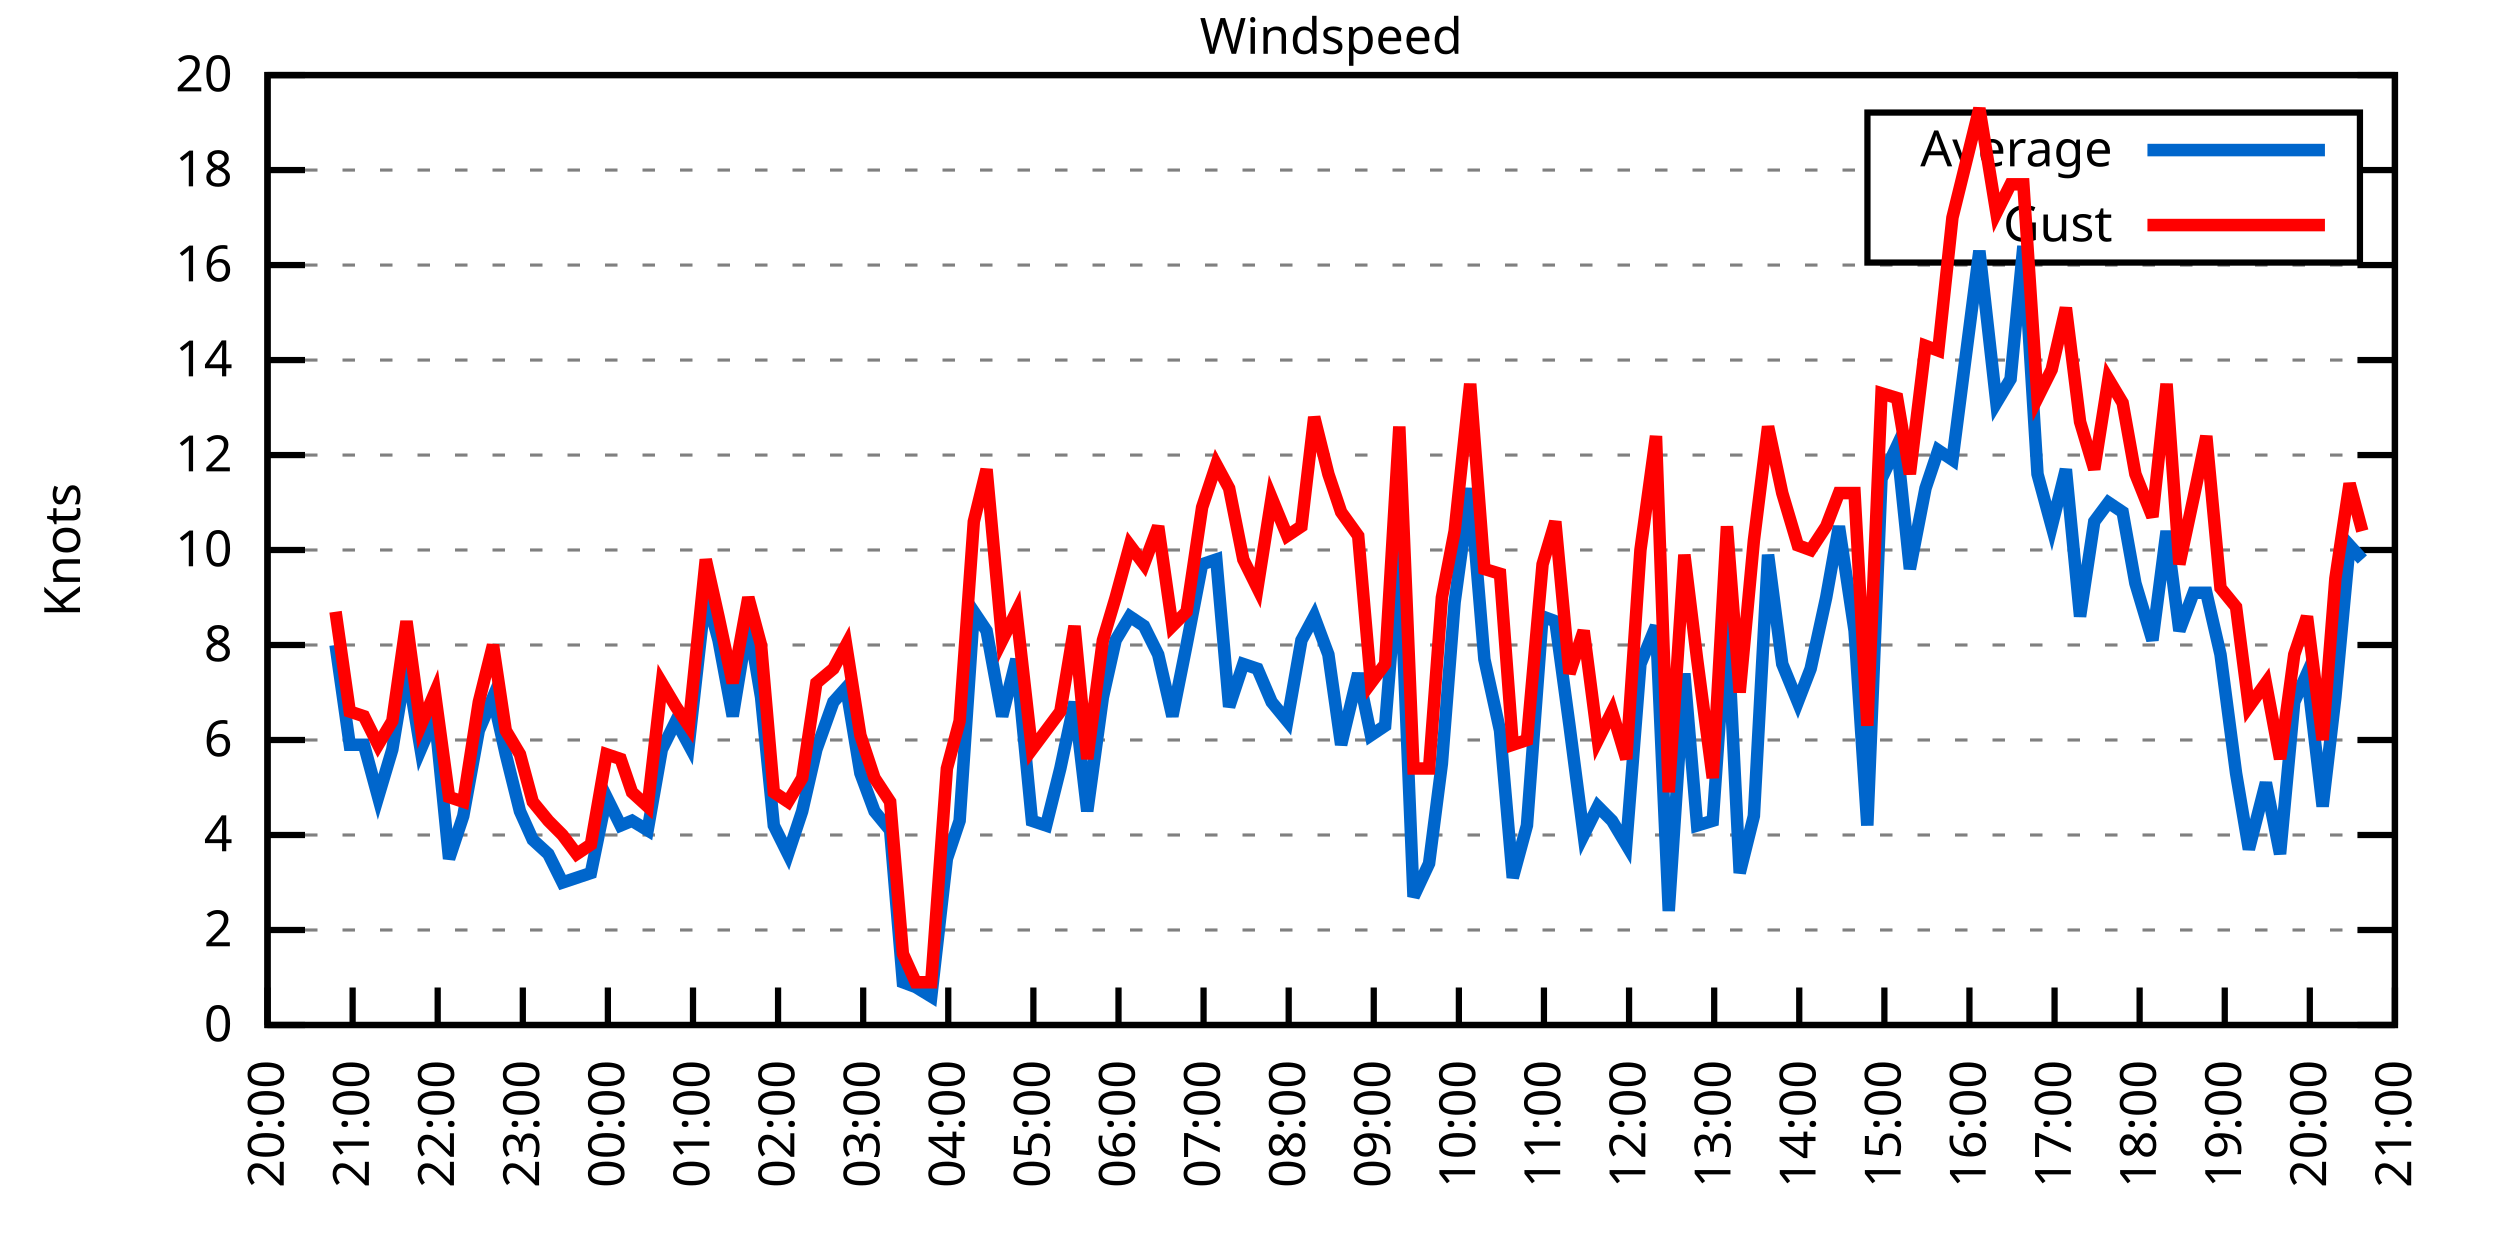
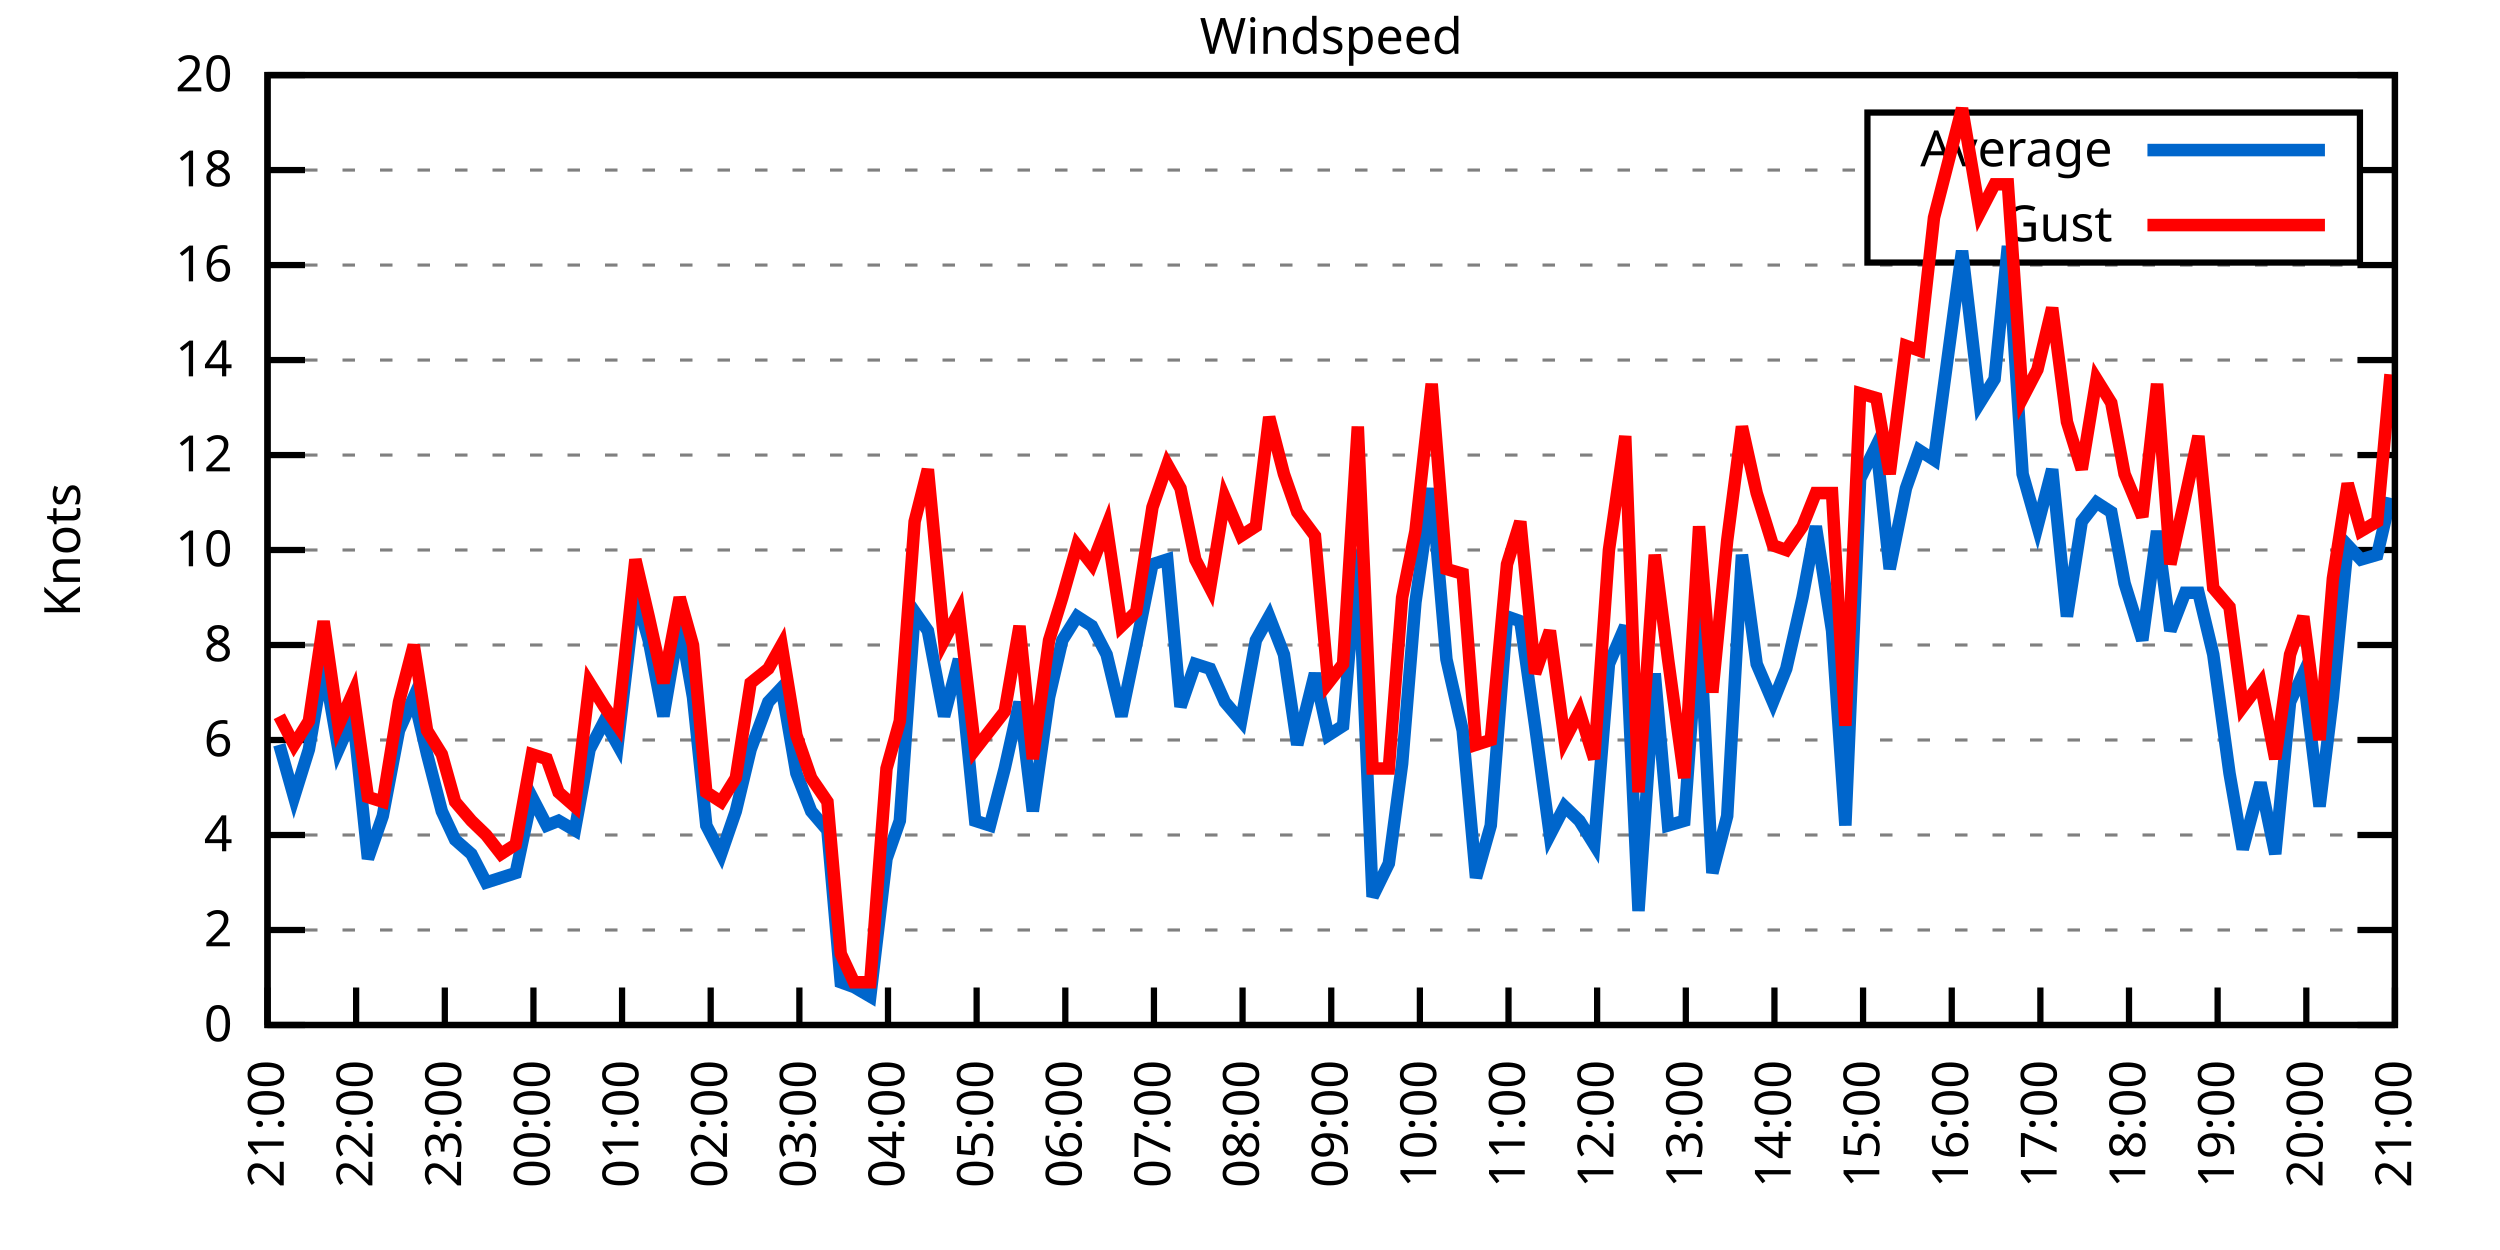
<svg xmlns="http://www.w3.org/2000/svg" xmlns:xlink="http://www.w3.org/1999/xlink" width="400" height="200" viewBox="0 0 400 200">
  <g id="gnuplot_canvas">
    <rect x="0" y="0" width="400" height="200" fill="none" />
    <defs>
      <circle id="gpDot" r="0.5" stroke-width="0.5" stroke="currentColor" />
      <path id="gpPt0" stroke-width="0.333" stroke="currentColor" d="M-1,0 h2 M0,-1 v2" />
      <path id="gpPt1" stroke-width="0.333" stroke="currentColor" d="M-1,-1 L1,1 M1,-1 L-1,1" />
      <path id="gpPt2" stroke-width="0.333" stroke="currentColor" d="M-1,0 L1,0 M0,-1 L0,1 M-1,-1 L1,1 M-1,1 L1,-1" />
      <rect id="gpPt3" stroke-width="0.333" stroke="currentColor" x="-1" y="-1" width="2" height="2" />
      <rect id="gpPt4" stroke-width="0.333" stroke="currentColor" fill="currentColor" x="-1" y="-1" width="2" height="2" />
      <circle id="gpPt5" stroke-width="0.333" stroke="currentColor" cx="0" cy="0" r="1" />
      <use xlink:href="#gpPt5" id="gpPt6" fill="currentColor" stroke="none" />
      <path id="gpPt7" stroke-width="0.333" stroke="currentColor" d="M0,-1.33 L-1.33,0.67 L1.33,0.67 z" />
      <use xlink:href="#gpPt7" id="gpPt8" fill="currentColor" stroke="none" />
      <use xlink:href="#gpPt7" id="gpPt9" stroke="currentColor" transform="rotate(180)" />
      <use xlink:href="#gpPt9" id="gpPt10" fill="currentColor" stroke="none" />
      <use xlink:href="#gpPt3" id="gpPt11" stroke="currentColor" transform="rotate(45)" />
      <use xlink:href="#gpPt11" id="gpPt12" fill="currentColor" stroke="none" />
      <path id="gpPt13" stroke-width="0.333" stroke="currentColor" d="M0,1.330 L1.265,0.411 L0.782,-1.067 L-0.782,-1.076 L-1.265,0.411 z" />
      <use xlink:href="#gpPt13" id="gpPt14" fill="currentColor" stroke="none" />
      <filter id="textbox" filterUnits="objectBoundingBox" x="0" y="0" height="1" width="1">
        <feFlood flood-color="white" flood-opacity="1" result="bgnd" />
        <feComposite in="SourceGraphic" in2="bgnd" operator="atop" />
      </filter>
      <filter id="greybox" filterUnits="objectBoundingBox" x="0" y="0" height="1" width="1">
        <feFlood flood-color="lightgrey" flood-opacity="1" result="grey" />
        <feComposite in="SourceGraphic" in2="grey" operator="atop" />
      </filter>
    </defs>
    <g fill="none" color="white" stroke="currentColor" stroke-width="1.00" stroke-linecap="butt" stroke-linejoin="miter">
</g>
    <g fill="none" color="black" stroke="currentColor" stroke-width="1.00" stroke-linecap="butt" stroke-linejoin="miter">
      <g stroke="none" shape-rendering="crispEdges">
        <polygon fill="rgb(255, 255, 255)" points="42.80,164.00 383.18,164.00 383.18,12.02 42.80,12.02 " />
      </g>
    </g>
    <g fill="none" color="black" stroke="currentColor" stroke-width="1.00" stroke-linecap="butt" stroke-linejoin="miter">
</g>
    <g fill="none" color="black" stroke="black" stroke-width="0.50" stroke-linecap="butt" stroke-linejoin="miter">
</g>
    <g fill="none" color="gray" stroke="currentColor" stroke-width="0.50" stroke-linecap="butt" stroke-linejoin="miter">
      <path stroke="gray" stroke-dasharray="2,4" class="gridline" d="M42.80,164.00 L383.19,164.00  " />
    </g>
    <g fill="none" color="gray" stroke="gray" stroke-width="1.00" stroke-linecap="butt" stroke-linejoin="miter">
</g>
    <g fill="none" color="black" stroke="currentColor" stroke-width="1.00" stroke-linecap="butt" stroke-linejoin="miter">
      <path stroke="black" d="M42.80,164.00 L48.80,164.00 M383.19,164.00 L377.19,164.00  " />
      <g transform="translate(37.20,166.60)" stroke="none" fill="black" font-family="Sans" font-size="8.00" text-anchor="end">
        <text>
          <tspan font-family="Sans"> 0</tspan>
        </text>
      </g>
    </g>
    <g fill="none" color="black" stroke="currentColor" stroke-width="1.00" stroke-linecap="butt" stroke-linejoin="miter">
</g>
    <g fill="none" color="black" stroke="black" stroke-width="0.50" stroke-linecap="butt" stroke-linejoin="miter">
</g>
    <g fill="none" color="gray" stroke="currentColor" stroke-width="0.50" stroke-linecap="butt" stroke-linejoin="miter">
      <path stroke="gray" stroke-dasharray="2,4" class="gridline" d="M42.80,148.80 L383.19,148.80  " />
    </g>
    <g fill="none" color="gray" stroke="gray" stroke-width="1.00" stroke-linecap="butt" stroke-linejoin="miter">
</g>
    <g fill="none" color="black" stroke="currentColor" stroke-width="1.00" stroke-linecap="butt" stroke-linejoin="miter">
      <path stroke="black" d="M42.80,148.80 L48.80,148.80 M383.19,148.80 L377.19,148.80  " />
      <g transform="translate(37.20,151.40)" stroke="none" fill="black" font-family="Sans" font-size="8.00" text-anchor="end">
        <text>
          <tspan font-family="Sans"> 2</tspan>
        </text>
      </g>
    </g>
    <g fill="none" color="black" stroke="currentColor" stroke-width="1.00" stroke-linecap="butt" stroke-linejoin="miter">
</g>
    <g fill="none" color="black" stroke="black" stroke-width="0.50" stroke-linecap="butt" stroke-linejoin="miter">
</g>
    <g fill="none" color="gray" stroke="currentColor" stroke-width="0.50" stroke-linecap="butt" stroke-linejoin="miter">
      <path stroke="gray" stroke-dasharray="2,4" class="gridline" d="M42.80,133.60 L383.19,133.60  " />
    </g>
    <g fill="none" color="gray" stroke="gray" stroke-width="1.00" stroke-linecap="butt" stroke-linejoin="miter">
</g>
    <g fill="none" color="black" stroke="currentColor" stroke-width="1.00" stroke-linecap="butt" stroke-linejoin="miter">
      <path stroke="black" d="M42.80,133.60 L48.80,133.60 M383.19,133.60 L377.19,133.60  " />
      <g transform="translate(37.20,136.20)" stroke="none" fill="black" font-family="Sans" font-size="8.00" text-anchor="end">
        <text>
          <tspan font-family="Sans"> 4</tspan>
        </text>
      </g>
    </g>
    <g fill="none" color="black" stroke="currentColor" stroke-width="1.00" stroke-linecap="butt" stroke-linejoin="miter">
</g>
    <g fill="none" color="black" stroke="black" stroke-width="0.50" stroke-linecap="butt" stroke-linejoin="miter">
</g>
    <g fill="none" color="gray" stroke="currentColor" stroke-width="0.50" stroke-linecap="butt" stroke-linejoin="miter">
      <path stroke="gray" stroke-dasharray="2,4" class="gridline" d="M42.80,118.40 L383.19,118.40  " />
    </g>
    <g fill="none" color="gray" stroke="gray" stroke-width="1.00" stroke-linecap="butt" stroke-linejoin="miter">
</g>
    <g fill="none" color="black" stroke="currentColor" stroke-width="1.00" stroke-linecap="butt" stroke-linejoin="miter">
      <path stroke="black" d="M42.80,118.40 L48.80,118.40 M383.19,118.40 L377.19,118.40  " />
      <g transform="translate(37.20,121.00)" stroke="none" fill="black" font-family="Sans" font-size="8.00" text-anchor="end">
        <text>
          <tspan font-family="Sans"> 6</tspan>
        </text>
      </g>
    </g>
    <g fill="none" color="black" stroke="currentColor" stroke-width="1.00" stroke-linecap="butt" stroke-linejoin="miter">
</g>
    <g fill="none" color="black" stroke="black" stroke-width="0.50" stroke-linecap="butt" stroke-linejoin="miter">
</g>
    <g fill="none" color="gray" stroke="currentColor" stroke-width="0.50" stroke-linecap="butt" stroke-linejoin="miter">
      <path stroke="gray" stroke-dasharray="2,4" class="gridline" d="M42.80,103.20 L383.19,103.20  " />
    </g>
    <g fill="none" color="gray" stroke="gray" stroke-width="1.00" stroke-linecap="butt" stroke-linejoin="miter">
</g>
    <g fill="none" color="black" stroke="currentColor" stroke-width="1.00" stroke-linecap="butt" stroke-linejoin="miter">
      <path stroke="black" d="M42.80,103.20 L48.80,103.20 M383.19,103.20 L377.19,103.20  " />
      <g transform="translate(37.20,105.80)" stroke="none" fill="black" font-family="Sans" font-size="8.00" text-anchor="end">
        <text>
          <tspan font-family="Sans"> 8</tspan>
        </text>
      </g>
    </g>
    <g fill="none" color="black" stroke="currentColor" stroke-width="1.00" stroke-linecap="butt" stroke-linejoin="miter">
</g>
    <g fill="none" color="black" stroke="black" stroke-width="0.50" stroke-linecap="butt" stroke-linejoin="miter">
</g>
    <g fill="none" color="gray" stroke="currentColor" stroke-width="0.50" stroke-linecap="butt" stroke-linejoin="miter">
      <path stroke="gray" stroke-dasharray="2,4" class="gridline" d="M42.80,88.00 L383.19,88.00  " />
    </g>
    <g fill="none" color="gray" stroke="gray" stroke-width="1.00" stroke-linecap="butt" stroke-linejoin="miter">
</g>
    <g fill="none" color="black" stroke="currentColor" stroke-width="1.00" stroke-linecap="butt" stroke-linejoin="miter">
      <path stroke="black" d="M42.80,88.00 L48.80,88.00 M383.19,88.00 L377.19,88.00  " />
      <g transform="translate(37.20,90.60)" stroke="none" fill="black" font-family="Sans" font-size="8.00" text-anchor="end">
        <text>
          <tspan font-family="Sans"> 10</tspan>
        </text>
      </g>
    </g>
    <g fill="none" color="black" stroke="currentColor" stroke-width="1.00" stroke-linecap="butt" stroke-linejoin="miter">
</g>
    <g fill="none" color="black" stroke="black" stroke-width="0.50" stroke-linecap="butt" stroke-linejoin="miter">
</g>
    <g fill="none" color="gray" stroke="currentColor" stroke-width="0.50" stroke-linecap="butt" stroke-linejoin="miter">
      <path stroke="gray" stroke-dasharray="2,4" class="gridline" d="M42.80,72.81 L383.19,72.81  " />
    </g>
    <g fill="none" color="gray" stroke="gray" stroke-width="1.00" stroke-linecap="butt" stroke-linejoin="miter">
</g>
    <g fill="none" color="black" stroke="currentColor" stroke-width="1.00" stroke-linecap="butt" stroke-linejoin="miter">
      <path stroke="black" d="M42.80,72.81 L48.80,72.81 M383.19,72.81 L377.19,72.81  " />
      <g transform="translate(37.20,75.41)" stroke="none" fill="black" font-family="Sans" font-size="8.00" text-anchor="end">
        <text>
          <tspan font-family="Sans"> 12</tspan>
        </text>
      </g>
    </g>
    <g fill="none" color="black" stroke="currentColor" stroke-width="1.00" stroke-linecap="butt" stroke-linejoin="miter">
</g>
    <g fill="none" color="black" stroke="black" stroke-width="0.50" stroke-linecap="butt" stroke-linejoin="miter">
</g>
    <g fill="none" color="gray" stroke="currentColor" stroke-width="0.50" stroke-linecap="butt" stroke-linejoin="miter">
      <path stroke="gray" stroke-dasharray="2,4" class="gridline" d="M42.80,57.61 L383.19,57.61  " />
    </g>
    <g fill="none" color="gray" stroke="gray" stroke-width="1.00" stroke-linecap="butt" stroke-linejoin="miter">
</g>
    <g fill="none" color="black" stroke="currentColor" stroke-width="1.00" stroke-linecap="butt" stroke-linejoin="miter">
      <path stroke="black" d="M42.80,57.61 L48.80,57.61 M383.19,57.61 L377.19,57.61  " />
      <g transform="translate(37.20,60.21)" stroke="none" fill="black" font-family="Sans" font-size="8.00" text-anchor="end">
        <text>
          <tspan font-family="Sans"> 14</tspan>
        </text>
      </g>
    </g>
    <g fill="none" color="black" stroke="currentColor" stroke-width="1.00" stroke-linecap="butt" stroke-linejoin="miter">
</g>
    <g fill="none" color="black" stroke="black" stroke-width="0.50" stroke-linecap="butt" stroke-linejoin="miter">
</g>
    <g fill="none" color="gray" stroke="currentColor" stroke-width="0.50" stroke-linecap="butt" stroke-linejoin="miter">
      <path stroke="gray" stroke-dasharray="2,4" class="gridline" d="M42.80,42.41 L383.19,42.41  " />
    </g>
    <g fill="none" color="gray" stroke="gray" stroke-width="1.00" stroke-linecap="butt" stroke-linejoin="miter">
</g>
    <g fill="none" color="black" stroke="currentColor" stroke-width="1.00" stroke-linecap="butt" stroke-linejoin="miter">
      <path stroke="black" d="M42.80,42.41 L48.80,42.41 M383.19,42.41 L377.19,42.41  " />
      <g transform="translate(37.20,45.01)" stroke="none" fill="black" font-family="Sans" font-size="8.00" text-anchor="end">
        <text>
          <tspan font-family="Sans"> 16</tspan>
        </text>
      </g>
    </g>
    <g fill="none" color="black" stroke="currentColor" stroke-width="1.00" stroke-linecap="butt" stroke-linejoin="miter">
</g>
    <g fill="none" color="black" stroke="black" stroke-width="0.50" stroke-linecap="butt" stroke-linejoin="miter">
</g>
    <g fill="none" color="gray" stroke="currentColor" stroke-width="0.50" stroke-linecap="butt" stroke-linejoin="miter">
      <path stroke="gray" stroke-dasharray="2,4" class="gridline" d="M42.80,27.21 L298.79,27.21 M377.59,27.21 L383.19,27.21  " />
    </g>
    <g fill="none" color="gray" stroke="gray" stroke-width="1.00" stroke-linecap="butt" stroke-linejoin="miter">
</g>
    <g fill="none" color="black" stroke="currentColor" stroke-width="1.00" stroke-linecap="butt" stroke-linejoin="miter">
      <path stroke="black" d="M42.80,27.21 L48.80,27.21 M383.19,27.21 L377.19,27.21  " />
      <g transform="translate(37.20,29.81)" stroke="none" fill="black" font-family="Sans" font-size="8.00" text-anchor="end">
        <text>
          <tspan font-family="Sans"> 18</tspan>
        </text>
      </g>
    </g>
    <g fill="none" color="black" stroke="currentColor" stroke-width="1.00" stroke-linecap="butt" stroke-linejoin="miter">
</g>
    <g fill="none" color="black" stroke="black" stroke-width="0.50" stroke-linecap="butt" stroke-linejoin="miter">
</g>
    <g fill="none" color="gray" stroke="currentColor" stroke-width="0.50" stroke-linecap="butt" stroke-linejoin="miter">
      <path stroke="gray" stroke-dasharray="2,4" class="gridline" d="M42.80,12.01 L383.19,12.01  " />
    </g>
    <g fill="none" color="gray" stroke="gray" stroke-width="1.00" stroke-linecap="butt" stroke-linejoin="miter">
</g>
    <g fill="none" color="black" stroke="currentColor" stroke-width="1.00" stroke-linecap="butt" stroke-linejoin="miter">
      <path stroke="black" d="M42.80,12.01 L48.80,12.01 M383.19,12.01 L377.19,12.01  " />
      <g transform="translate(37.20,14.61)" stroke="none" fill="black" font-family="Sans" font-size="8.00" text-anchor="end">
        <text>
          <tspan font-family="Sans"> 20</tspan>
        </text>
      </g>
    </g>
    <g fill="none" color="black" stroke="currentColor" stroke-width="1.00" stroke-linecap="butt" stroke-linejoin="miter">
      <path stroke="black" d="M42.80,164.00 L42.80,158.00  " />
      <g transform="translate(45.40,169.60) rotate(270.00)" stroke="none" fill="black" font-family="Sans" font-size="8.00" text-anchor="end">
        <text>
-           <tspan font-family="Sans">20:00</tspan>
-         </text>
-       </g>
-     </g>
-     <g fill="none" color="black" stroke="currentColor" stroke-width="1.00" stroke-linecap="butt" stroke-linejoin="miter">
-       <path stroke="black" d="M56.42,164.00 L56.42,158.00  " />
-       <g transform="translate(59.02,169.60) rotate(270.00)" stroke="none" fill="black" font-family="Sans" font-size="8.00" text-anchor="end">
-         <text>
          <tspan font-family="Sans">21:00</tspan>
        </text>
      </g>
    </g>
    <g fill="none" color="black" stroke="currentColor" stroke-width="1.00" stroke-linecap="butt" stroke-linejoin="miter">
-       <path stroke="black" d="M70.03,164.00 L70.03,158.00  " />
-       <g transform="translate(72.63,169.60) rotate(270.00)" stroke="none" fill="black" font-family="Sans" font-size="8.00" text-anchor="end">
+       <path stroke="black" d="M56.98,164.00 L56.98,158.00  " />
+       <g transform="translate(59.58,169.60) rotate(270.00)" stroke="none" fill="black" font-family="Sans" font-size="8.00" text-anchor="end">
        <text>
          <tspan font-family="Sans">22:00</tspan>
        </text>
      </g>
    </g>
    <g fill="none" color="black" stroke="currentColor" stroke-width="1.00" stroke-linecap="butt" stroke-linejoin="miter">
-       <path stroke="black" d="M83.65,164.00 L83.65,158.00  " />
-       <g transform="translate(86.25,169.60) rotate(270.00)" stroke="none" fill="black" font-family="Sans" font-size="8.00" text-anchor="end">
+       <path stroke="black" d="M71.17,164.00 L71.17,158.00  " />
+       <g transform="translate(73.77,169.60) rotate(270.00)" stroke="none" fill="black" font-family="Sans" font-size="8.00" text-anchor="end">
        <text>
          <tspan font-family="Sans">23:00</tspan>
        </text>
      </g>
    </g>
    <g fill="none" color="black" stroke="currentColor" stroke-width="1.00" stroke-linecap="butt" stroke-linejoin="miter">
-       <path stroke="black" d="M97.26,164.00 L97.26,158.00  " />
-       <g transform="translate(99.86,169.60) rotate(270.00)" stroke="none" fill="black" font-family="Sans" font-size="8.00" text-anchor="end">
+       <path stroke="black" d="M85.35,164.00 L85.35,158.00  " />
+       <g transform="translate(87.95,169.60) rotate(270.00)" stroke="none" fill="black" font-family="Sans" font-size="8.00" text-anchor="end">
        <text>
          <tspan font-family="Sans">00:00</tspan>
        </text>
      </g>
    </g>
    <g fill="none" color="black" stroke="currentColor" stroke-width="1.00" stroke-linecap="butt" stroke-linejoin="miter">
-       <path stroke="black" d="M110.88,164.00 L110.88,158.00  " />
-       <g transform="translate(113.48,169.60) rotate(270.00)" stroke="none" fill="black" font-family="Sans" font-size="8.00" text-anchor="end">
+       <path stroke="black" d="M99.53,164.00 L99.53,158.00  " />
+       <g transform="translate(102.13,169.60) rotate(270.00)" stroke="none" fill="black" font-family="Sans" font-size="8.00" text-anchor="end">
        <text>
          <tspan font-family="Sans">01:00</tspan>
        </text>
      </g>
    </g>
    <g fill="none" color="black" stroke="currentColor" stroke-width="1.00" stroke-linecap="butt" stroke-linejoin="miter">
-       <path stroke="black" d="M124.49,164.00 L124.49,158.00  " />
-       <g transform="translate(127.09,169.60) rotate(270.00)" stroke="none" fill="black" font-family="Sans" font-size="8.00" text-anchor="end">
+       <path stroke="black" d="M113.71,164.00 L113.71,158.00  " />
+       <g transform="translate(116.31,169.60) rotate(270.00)" stroke="none" fill="black" font-family="Sans" font-size="8.00" text-anchor="end">
        <text>
          <tspan font-family="Sans">02:00</tspan>
        </text>
      </g>
    </g>
    <g fill="none" color="black" stroke="currentColor" stroke-width="1.00" stroke-linecap="butt" stroke-linejoin="miter">
-       <path stroke="black" d="M138.11,164.00 L138.11,158.00  " />
-       <g transform="translate(140.71,169.60) rotate(270.00)" stroke="none" fill="black" font-family="Sans" font-size="8.00" text-anchor="end">
+       <path stroke="black" d="M127.90,164.00 L127.90,158.00  " />
+       <g transform="translate(130.50,169.60) rotate(270.00)" stroke="none" fill="black" font-family="Sans" font-size="8.00" text-anchor="end">
        <text>
          <tspan font-family="Sans">03:00</tspan>
        </text>
      </g>
    </g>
    <g fill="none" color="black" stroke="currentColor" stroke-width="1.00" stroke-linecap="butt" stroke-linejoin="miter">
-       <path stroke="black" d="M151.72,164.00 L151.72,158.00  " />
-       <g transform="translate(154.32,169.60) rotate(270.00)" stroke="none" fill="black" font-family="Sans" font-size="8.00" text-anchor="end">
+       <path stroke="black" d="M142.08,164.00 L142.08,158.00  " />
+       <g transform="translate(144.68,169.60) rotate(270.00)" stroke="none" fill="black" font-family="Sans" font-size="8.00" text-anchor="end">
        <text>
          <tspan font-family="Sans">04:00</tspan>
        </text>
      </g>
    </g>
    <g fill="none" color="black" stroke="currentColor" stroke-width="1.00" stroke-linecap="butt" stroke-linejoin="miter">
-       <path stroke="black" d="M165.34,164.00 L165.34,158.00  " />
-       <g transform="translate(167.94,169.60) rotate(270.00)" stroke="none" fill="black" font-family="Sans" font-size="8.00" text-anchor="end">
+       <path stroke="black" d="M156.26,164.00 L156.26,158.00  " />
+       <g transform="translate(158.86,169.60) rotate(270.00)" stroke="none" fill="black" font-family="Sans" font-size="8.00" text-anchor="end">
        <text>
          <tspan font-family="Sans">05:00</tspan>
        </text>
      </g>
    </g>
    <g fill="none" color="black" stroke="currentColor" stroke-width="1.00" stroke-linecap="butt" stroke-linejoin="miter">
-       <path stroke="black" d="M178.96,164.00 L178.96,158.00  " />
-       <g transform="translate(181.56,169.60) rotate(270.00)" stroke="none" fill="black" font-family="Sans" font-size="8.00" text-anchor="end">
+       <path stroke="black" d="M170.45,164.00 L170.45,158.00  " />
+       <g transform="translate(173.05,169.60) rotate(270.00)" stroke="none" fill="black" font-family="Sans" font-size="8.00" text-anchor="end">
        <text>
          <tspan font-family="Sans">06:00</tspan>
        </text>
      </g>
    </g>
    <g fill="none" color="black" stroke="currentColor" stroke-width="1.00" stroke-linecap="butt" stroke-linejoin="miter">
-       <path stroke="black" d="M192.57,164.00 L192.57,158.00  " />
-       <g transform="translate(195.17,169.60) rotate(270.00)" stroke="none" fill="black" font-family="Sans" font-size="8.00" text-anchor="end">
+       <path stroke="black" d="M184.63,164.00 L184.63,158.00  " />
+       <g transform="translate(187.23,169.60) rotate(270.00)" stroke="none" fill="black" font-family="Sans" font-size="8.00" text-anchor="end">
        <text>
          <tspan font-family="Sans">07:00</tspan>
        </text>
      </g>
    </g>
    <g fill="none" color="black" stroke="currentColor" stroke-width="1.00" stroke-linecap="butt" stroke-linejoin="miter">
-       <path stroke="black" d="M206.19,164.00 L206.19,158.00  " />
-       <g transform="translate(208.79,169.60) rotate(270.00)" stroke="none" fill="black" font-family="Sans" font-size="8.00" text-anchor="end">
+       <path stroke="black" d="M198.81,164.00 L198.81,158.00  " />
+       <g transform="translate(201.41,169.60) rotate(270.00)" stroke="none" fill="black" font-family="Sans" font-size="8.00" text-anchor="end">
        <text>
          <tspan font-family="Sans">08:00</tspan>
        </text>
      </g>
    </g>
    <g fill="none" color="black" stroke="currentColor" stroke-width="1.00" stroke-linecap="butt" stroke-linejoin="miter">
-       <path stroke="black" d="M219.80,164.00 L219.80,158.00  " />
-       <g transform="translate(222.40,169.60) rotate(270.00)" stroke="none" fill="black" font-family="Sans" font-size="8.00" text-anchor="end">
+       <path stroke="black" d="M213.00,164.00 L213.00,158.00  " />
+       <g transform="translate(215.60,169.60) rotate(270.00)" stroke="none" fill="black" font-family="Sans" font-size="8.00" text-anchor="end">
        <text>
          <tspan font-family="Sans">09:00</tspan>
        </text>
      </g>
    </g>
    <g fill="none" color="black" stroke="currentColor" stroke-width="1.00" stroke-linecap="butt" stroke-linejoin="miter">
-       <path stroke="black" d="M233.42,164.00 L233.42,158.00  " />
-       <g transform="translate(236.02,169.60) rotate(270.00)" stroke="none" fill="black" font-family="Sans" font-size="8.00" text-anchor="end">
+       <path stroke="black" d="M227.18,164.00 L227.18,158.00  " />
+       <g transform="translate(229.78,169.60) rotate(270.00)" stroke="none" fill="black" font-family="Sans" font-size="8.00" text-anchor="end">
        <text>
          <tspan font-family="Sans">10:00</tspan>
        </text>
      </g>
    </g>
    <g fill="none" color="black" stroke="currentColor" stroke-width="1.00" stroke-linecap="butt" stroke-linejoin="miter">
-       <path stroke="black" d="M247.03,164.00 L247.03,158.00  " />
-       <g transform="translate(249.63,169.60) rotate(270.00)" stroke="none" fill="black" font-family="Sans" font-size="8.00" text-anchor="end">
+       <path stroke="black" d="M241.36,164.00 L241.36,158.00  " />
+       <g transform="translate(243.96,169.60) rotate(270.00)" stroke="none" fill="black" font-family="Sans" font-size="8.00" text-anchor="end">
        <text>
          <tspan font-family="Sans">11:00</tspan>
        </text>
      </g>
    </g>
    <g fill="none" color="black" stroke="currentColor" stroke-width="1.00" stroke-linecap="butt" stroke-linejoin="miter">
-       <path stroke="black" d="M260.65,164.00 L260.65,158.00  " />
-       <g transform="translate(263.25,169.60) rotate(270.00)" stroke="none" fill="black" font-family="Sans" font-size="8.00" text-anchor="end">
+       <path stroke="black" d="M255.54,164.00 L255.54,158.00  " />
+       <g transform="translate(258.14,169.60) rotate(270.00)" stroke="none" fill="black" font-family="Sans" font-size="8.00" text-anchor="end">
        <text>
          <tspan font-family="Sans">12:00</tspan>
        </text>
      </g>
    </g>
    <g fill="none" color="black" stroke="currentColor" stroke-width="1.00" stroke-linecap="butt" stroke-linejoin="miter">
-       <path stroke="black" d="M274.27,164.00 L274.27,158.00  " />
-       <g transform="translate(276.87,169.60) rotate(270.00)" stroke="none" fill="black" font-family="Sans" font-size="8.00" text-anchor="end">
+       <path stroke="black" d="M269.73,164.00 L269.73,158.00  " />
+       <g transform="translate(272.33,169.60) rotate(270.00)" stroke="none" fill="black" font-family="Sans" font-size="8.00" text-anchor="end">
        <text>
          <tspan font-family="Sans">13:00</tspan>
        </text>
      </g>
    </g>
    <g fill="none" color="black" stroke="currentColor" stroke-width="1.00" stroke-linecap="butt" stroke-linejoin="miter">
-       <path stroke="black" d="M287.88,164.00 L287.88,158.00  " />
-       <g transform="translate(290.48,169.60) rotate(270.00)" stroke="none" fill="black" font-family="Sans" font-size="8.00" text-anchor="end">
+       <path stroke="black" d="M283.91,164.00 L283.91,158.00  " />
+       <g transform="translate(286.51,169.60) rotate(270.00)" stroke="none" fill="black" font-family="Sans" font-size="8.00" text-anchor="end">
        <text>
          <tspan font-family="Sans">14:00</tspan>
        </text>
      </g>
    </g>
    <g fill="none" color="black" stroke="currentColor" stroke-width="1.00" stroke-linecap="butt" stroke-linejoin="miter">
-       <path stroke="black" d="M301.50,164.00 L301.50,158.00  " />
-       <g transform="translate(304.10,169.60) rotate(270.00)" stroke="none" fill="black" font-family="Sans" font-size="8.00" text-anchor="end">
+       <path stroke="black" d="M298.09,164.00 L298.09,158.00  " />
+       <g transform="translate(300.69,169.60) rotate(270.00)" stroke="none" fill="black" font-family="Sans" font-size="8.00" text-anchor="end">
        <text>
          <tspan font-family="Sans">15:00</tspan>
        </text>
      </g>
    </g>
    <g fill="none" color="black" stroke="currentColor" stroke-width="1.00" stroke-linecap="butt" stroke-linejoin="miter">
-       <path stroke="black" d="M315.11,164.00 L315.11,158.00  " />
-       <g transform="translate(317.71,169.60) rotate(270.00)" stroke="none" fill="black" font-family="Sans" font-size="8.00" text-anchor="end">
+       <path stroke="black" d="M312.28,164.00 L312.28,158.00  " />
+       <g transform="translate(314.88,169.60) rotate(270.00)" stroke="none" fill="black" font-family="Sans" font-size="8.00" text-anchor="end">
        <text>
          <tspan font-family="Sans">16:00</tspan>
        </text>
      </g>
    </g>
    <g fill="none" color="black" stroke="currentColor" stroke-width="1.00" stroke-linecap="butt" stroke-linejoin="miter">
-       <path stroke="black" d="M328.73,164.00 L328.73,158.00  " />
-       <g transform="translate(331.33,169.60) rotate(270.00)" stroke="none" fill="black" font-family="Sans" font-size="8.00" text-anchor="end">
+       <path stroke="black" d="M326.46,164.00 L326.46,158.00  " />
+       <g transform="translate(329.06,169.60) rotate(270.00)" stroke="none" fill="black" font-family="Sans" font-size="8.00" text-anchor="end">
        <text>
          <tspan font-family="Sans">17:00</tspan>
        </text>
      </g>
    </g>
    <g fill="none" color="black" stroke="currentColor" stroke-width="1.00" stroke-linecap="butt" stroke-linejoin="miter">
-       <path stroke="black" d="M342.34,164.00 L342.34,158.00  " />
-       <g transform="translate(344.94,169.60) rotate(270.00)" stroke="none" fill="black" font-family="Sans" font-size="8.00" text-anchor="end">
+       <path stroke="black" d="M340.64,164.00 L340.64,158.00  " />
+       <g transform="translate(343.24,169.60) rotate(270.00)" stroke="none" fill="black" font-family="Sans" font-size="8.00" text-anchor="end">
        <text>
          <tspan font-family="Sans">18:00</tspan>
        </text>
      </g>
    </g>
    <g fill="none" color="black" stroke="currentColor" stroke-width="1.00" stroke-linecap="butt" stroke-linejoin="miter">
-       <path stroke="black" d="M355.96,164.00 L355.96,158.00  " />
-       <g transform="translate(358.56,169.60) rotate(270.00)" stroke="none" fill="black" font-family="Sans" font-size="8.00" text-anchor="end">
+       <path stroke="black" d="M354.82,164.00 L354.82,158.00  " />
+       <g transform="translate(357.42,169.60) rotate(270.00)" stroke="none" fill="black" font-family="Sans" font-size="8.00" text-anchor="end">
        <text>
          <tspan font-family="Sans">19:00</tspan>
        </text>
      </g>
    </g>
    <g fill="none" color="black" stroke="currentColor" stroke-width="1.00" stroke-linecap="butt" stroke-linejoin="miter">
-       <path stroke="black" d="M369.57,164.00 L369.57,158.00  " />
-       <g transform="translate(372.17,169.60) rotate(270.00)" stroke="none" fill="black" font-family="Sans" font-size="8.00" text-anchor="end">
+       <path stroke="black" d="M369.01,164.00 L369.01,158.00  " />
+       <g transform="translate(371.61,169.60) rotate(270.00)" stroke="none" fill="black" font-family="Sans" font-size="8.00" text-anchor="end">
        <text>
          <tspan font-family="Sans">20:00</tspan>
        </text>
      </g>
    </g>
    <g fill="none" color="black" stroke="currentColor" stroke-width="1.00" stroke-linecap="butt" stroke-linejoin="miter">
      <path stroke="black" d="M383.19,164.00 L383.19,158.00  " />
      <g transform="translate(385.79,169.60) rotate(270.00)" stroke="none" fill="black" font-family="Sans" font-size="8.00" text-anchor="end">
        <text>
          <tspan font-family="Sans">21:00</tspan>
        </text>
      </g>
    </g>
    <g fill="none" color="black" stroke="currentColor" stroke-width="1.00" stroke-linecap="butt" stroke-linejoin="miter">
</g>
    <g fill="none" color="black" stroke="currentColor" stroke-width="1.00" stroke-linecap="butt" stroke-linejoin="miter">
      <path stroke="black" d="M42.80,12.01 L42.80,164.00 L383.19,164.00 L383.19,12.01 L42.80,12.01 Z  " />
    </g>
    <g fill="none" color="black" stroke="currentColor" stroke-width="1.00" stroke-linecap="butt" stroke-linejoin="miter">
</g>
    <g fill="none" color="black" stroke="currentColor" stroke-width="1.00" stroke-linecap="butt" stroke-linejoin="miter">
      <path stroke="black" d="M298.79,42.01 L298.79,18.01 L377.59,18.01 L377.59,42.01 L298.79,42.01 Z  " />
    </g>
    <g id="Windspeed_plot_1">
      <g fill="none" color="white" stroke="black" stroke-width="2.00" stroke-linecap="butt" stroke-linejoin="miter">
</g>
      <g fill="none" color="black" stroke="currentColor" stroke-width="2.00" stroke-linecap="butt" stroke-linejoin="miter">
        <g transform="translate(337.99,26.61)" stroke="none" fill="black" font-family="Sans" font-size="8.00" text-anchor="end">
          <text>
            <tspan font-family="Sans">Average</tspan>
          </text>
        </g>
      </g>
      <g fill="none" color="black" stroke="currentColor" stroke-width="2.00" stroke-linecap="butt" stroke-linejoin="miter">
-         <path stroke="rgb(  0, 102, 204)" d="M343.59,24.01 L371.99,24.01 M53.69,103.20 L55.96,119.16 L58.23,119.16 L60.50,127.52 L62.77,119.92 L65.04,106.24   L67.31,119.92 L69.58,114.60 L71.85,137.40 L74.12,130.56 L76.61,116.88 L78.88,111.56 L80.92,120.68 L83.19,129.80   L85.24,134.36 L87.73,136.64 L90.00,141.20 L92.27,140.44 L94.54,139.68 L97.04,127.52 L99.30,132.08 L101.12,131.32   L103.62,132.84 L105.89,119.92 L108.15,115.36 L110.20,119.16 L112.92,94.84 L114.96,102.44 L117.23,114.60 L119.73,99.40   L121.77,111.56 L123.81,132.08 L126.08,136.64 L128.35,129.80 L130.62,119.92 L133.34,112.32 L135.39,110.04 L137.66,123.72   L139.92,129.80 L142.42,132.84 L144.46,157.16 L146.51,157.92 L149.00,159.44 L151.50,137.40 L153.54,131.32 L155.81,97.88   L157.85,100.92 L160.35,114.60 L162.62,105.48 L165.11,131.32 L167.38,132.08 L169.65,122.96 L171.92,112.32 L173.96,129.80   L176.46,111.56 L178.50,102.44 L180.77,98.64 L183.04,100.16 L185.31,104.72 L187.58,114.60 L189.85,103.20 L192.34,90.28   L194.61,89.52 L196.66,113.08 L198.93,106.24 L201.19,107.00 L203.46,112.32 L205.96,115.36 L208.23,102.44 L210.27,98.64   L212.54,104.72 L214.58,119.16 L217.31,107.76 L219.35,117.64 L221.62,116.12 L223.89,88.00 L226.16,143.48 L228.65,138.16   L230.70,122.20 L232.74,96.36 L235.23,78.13 L237.50,105.48 L240.00,116.88 L242.04,140.44 L244.31,132.08 L246.81,98.64   L248.85,99.40 L251.12,116.12 L253.39,133.60 L255.66,129.04 L257.93,131.32 L260.20,135.12 L262.47,106.24 L264.96,100.16   L267.00,145.76 L269.50,107.76 L271.54,132.08 L274.04,131.32 L276.31,98.64 L278.35,139.68 L280.62,130.56 L282.89,88.76   L285.16,106.24 L287.65,112.32 L289.70,107.00 L292.19,95.60 L294.23,84.21 L296.73,100.92 L298.77,132.08 L301.04,76.61   L303.54,71.29 L305.58,91.04 L308.08,78.13 L310.12,72.05 L312.39,73.57 L316.70,40.13 L319.42,64.45 L321.69,60.65   L323.74,39.37 L326.00,75.85 L328.27,84.21 L330.54,75.09 L332.81,98.64 L335.08,83.45 L337.35,80.41 L339.62,81.93   L341.66,93.32 L344.39,102.44 L346.65,84.97 L348.70,100.92 L350.97,94.84 L353.01,94.84 L355.28,104.72 L357.77,123.72   L359.82,135.88 L362.54,125.24 L364.81,136.64 L367.08,112.32 L369.12,107.76 L371.62,129.04 L373.66,111.56 L375.93,87.25   L377.97,89.52  " />
+         <path stroke="rgb(  0, 102, 204)" d="M343.59,24.01 L371.99,24.01 M44.69,119.16 L47.05,127.52 L49.42,119.92 L51.78,106.24 L54.15,119.92 L56.51,114.60   L58.87,137.40 L61.24,130.56 L63.84,116.88 L66.20,111.56 L68.33,120.68 L70.69,129.80 L72.82,134.36 L75.42,136.64   L77.78,141.20 L80.15,140.44 L82.51,139.68 L85.11,127.52 L87.48,132.08 L89.37,131.32 L91.97,132.84 L94.33,119.92   L96.70,115.36 L98.82,119.16 L101.66,94.84 L103.79,102.44 L106.15,114.60 L108.75,99.40 L110.88,111.56 L113.01,132.08   L115.37,136.64 L117.73,129.80 L120.10,119.92 L122.93,112.32 L125.06,110.04 L127.42,123.72 L129.79,129.80 L132.39,132.84   L134.52,157.16 L136.64,157.92 L139.24,159.44 L141.84,137.40 L143.97,131.32 L146.34,97.88 L148.46,100.92 L151.06,114.60   L153.43,105.48 L156.03,131.32 L158.39,132.08 L160.75,122.96 L163.12,112.32 L165.25,129.80 L167.85,111.56 L169.97,102.44   L172.34,98.64 L174.70,100.16 L177.06,104.72 L179.43,114.60 L181.79,103.20 L184.39,90.28 L186.76,89.52 L188.88,113.08   L191.25,106.24 L193.61,107.00 L195.98,112.32 L198.58,115.36 L200.94,102.44 L203.07,98.64 L205.43,104.72 L207.56,119.16   L210.39,107.76 L212.52,117.64 L214.89,116.12 L217.25,88.00 L219.61,143.48 L222.21,138.16 L224.34,122.20 L226.47,96.36   L229.07,78.13 L231.43,105.48 L234.03,116.88 L236.16,140.44 L238.52,132.08 L241.12,98.64 L243.25,99.40 L245.62,116.12   L247.98,133.60 L250.34,129.04 L252.71,131.32 L255.07,135.12 L257.43,106.24 L260.04,100.16 L262.16,145.76 L264.76,107.76   L266.89,132.08 L269.49,131.32 L271.85,98.64 L273.98,139.68 L276.35,130.56 L278.71,88.76 L281.07,106.24 L283.67,112.32   L285.80,107.00 L288.40,95.60 L290.53,84.21 L293.13,100.92 L295.26,132.08 L297.62,76.61 L300.22,71.29 L302.35,91.04   L304.95,78.13 L307.08,72.05 L309.44,73.57 L313.93,40.13 L316.77,64.45 L319.13,60.65 L321.26,39.37 L323.62,75.85   L325.99,84.21 L328.35,75.09 L330.71,98.64 L333.08,83.45 L335.44,80.41 L337.80,81.93 L339.93,93.32 L342.77,102.44   L345.13,84.97 L347.26,100.92 L349.62,94.84 L351.75,94.84 L354.12,104.72 L356.72,123.72 L358.84,135.88 L361.68,125.24   L364.04,136.64 L366.41,112.32 L368.53,107.76 L371.13,129.04 L373.26,111.56 L375.63,87.25 L377.75,89.52 L380.35,88.76   L382.48,79.65  " />
      </g>
    </g>
    <g id="Windspeed_plot_2">
      <g fill="none" color="black" stroke="currentColor" stroke-width="2.00" stroke-linecap="butt" stroke-linejoin="miter">
        <g transform="translate(337.99,38.61)" stroke="none" fill="black" font-family="Sans" font-size="8.00" text-anchor="end">
          <text>
            <tspan font-family="Sans">Gust</tspan>
          </text>
        </g>
      </g>
      <g fill="none" color="black" stroke="currentColor" stroke-width="2.00" stroke-linecap="butt" stroke-linejoin="miter">
-         <path stroke="rgb(255,   0,   0)" d="M343.59,36.01 L371.99,36.01 M53.69,97.88 L55.96,113.84 L58.23,114.60 L60.50,119.16 L62.77,115.36 L65.04,99.40   L67.31,116.12 L69.58,110.80 L71.85,127.52 L74.12,128.28 L76.61,112.32 L78.88,103.20 L80.92,116.88 L83.19,120.68   L85.24,128.28 L87.73,131.32 L90.00,133.60 L92.27,136.64 L94.54,135.12 L97.04,120.68 L99.30,121.44 L101.12,126.76   L103.62,129.04 L105.89,109.28 L108.15,113.08 L110.20,116.12 L112.92,89.52 L114.96,98.64 L117.23,109.28 L119.73,95.60   L121.77,103.20 L123.81,126.76 L126.08,128.28 L128.35,124.48 L130.62,109.28 L133.34,107.00 L135.39,103.20 L137.66,117.64   L139.92,124.48 L142.42,128.28 L144.46,152.60 L146.51,157.16 L149.00,157.16 L151.50,122.96 L153.54,115.36 L155.81,83.45   L157.85,75.09 L160.35,102.44 L162.62,97.88 L165.11,119.92 L167.38,116.88 L169.65,113.84 L171.92,100.16 L173.96,121.44   L176.46,102.44 L178.50,95.60 L180.77,87.25 L183.04,90.28 L185.31,84.21 L187.58,100.16 L189.85,97.88 L192.34,81.17   L194.61,74.33 L196.66,78.13 L198.93,89.52 L201.19,94.08 L203.46,79.65 L205.96,85.73 L208.23,84.21 L210.27,66.73   L212.54,75.85 L214.58,81.93 L217.31,85.73 L219.35,109.28 L221.62,106.24 L223.89,68.25 L226.16,122.96 L228.65,122.96   L230.70,95.60 L232.74,84.97 L235.23,61.41 L237.50,91.04 L240.00,91.80 L242.04,119.16 L244.31,118.40 L246.81,90.28   L248.85,83.45 L251.12,107.76 L253.39,100.92 L255.66,118.40 L257.93,113.84 L260.20,121.44 L262.47,88.00 L264.96,69.77   L267.00,126.76 L269.50,88.76 L271.54,105.48 L274.04,124.48 L276.31,84.21 L278.35,110.80 L280.62,86.49 L282.89,68.25   L285.16,78.89 L287.65,87.25 L289.70,88.00 L292.19,84.21 L294.23,78.89 L296.73,78.89 L298.77,116.12 L301.04,62.93   L303.54,63.69 L305.58,75.85 L308.08,55.33 L310.12,56.09 L312.39,34.81 L316.70,17.33 L319.42,34.05 L321.69,29.49   L323.74,29.49 L326.00,63.69 L328.27,59.13 L330.54,49.25 L332.81,67.49 L335.08,75.09 L337.35,60.65 L339.62,64.45   L341.66,75.85 L344.39,82.69 L346.65,61.41 L348.70,90.28 L350.97,79.65 L353.01,69.77 L355.28,94.08 L357.77,97.12   L359.82,113.08 L362.54,109.28 L364.81,121.44 L367.08,104.72 L369.12,98.64 L371.62,118.40 L373.66,92.56 L375.93,77.37   L377.97,84.97  " />
+         <path stroke="rgb(255,   0,   0)" d="M343.59,36.01 L371.99,36.01 M44.69,114.60 L47.05,119.16 L49.42,115.36 L51.78,99.40 L54.15,116.12 L56.51,110.80   L58.87,127.52 L61.24,128.28 L63.84,112.32 L66.20,103.20 L68.33,116.88 L70.69,120.68 L72.82,128.28 L75.42,131.32   L77.78,133.60 L80.15,136.64 L82.51,135.12 L85.11,120.68 L87.48,121.44 L89.37,126.76 L91.97,129.04 L94.33,109.28   L96.70,113.08 L98.82,116.12 L101.66,89.52 L103.79,98.64 L106.15,109.28 L108.75,95.60 L110.88,103.20 L113.01,126.76   L115.37,128.28 L117.73,124.48 L120.10,109.28 L122.93,107.00 L125.06,103.20 L127.42,117.64 L129.79,124.48 L132.39,128.28   L134.52,152.60 L136.64,157.16 L139.24,157.16 L141.84,122.96 L143.97,115.36 L146.34,83.45 L148.46,75.09 L151.06,102.44   L153.43,97.88 L156.03,119.92 L158.39,116.88 L160.75,113.84 L163.12,100.16 L165.25,121.44 L167.85,102.44 L169.97,95.60   L172.34,87.25 L174.70,90.28 L177.06,84.21 L179.43,100.16 L181.79,97.88 L184.39,81.17 L186.76,74.33 L188.88,78.13   L191.25,89.52 L193.61,94.08 L195.98,79.65 L198.58,85.73 L200.94,84.21 L203.07,66.73 L205.43,75.85 L207.56,81.93   L210.39,85.73 L212.52,109.28 L214.89,106.24 L217.25,68.25 L219.61,122.96 L222.21,122.96 L224.34,95.60 L226.47,84.97   L229.07,61.41 L231.43,91.04 L234.03,91.80 L236.16,119.16 L238.52,118.40 L241.12,90.28 L243.25,83.45 L245.62,107.76   L247.98,100.92 L250.34,118.40 L252.71,113.84 L255.07,121.44 L257.43,88.00 L260.04,69.77 L262.16,126.76 L264.76,88.76   L266.89,105.48 L269.49,124.48 L271.85,84.21 L273.98,110.80 L276.35,86.49 L278.71,68.25 L281.07,78.89 L283.67,87.25   L285.80,88.00 L288.40,84.21 L290.53,78.89 L293.13,78.89 L295.26,116.12 L297.62,62.93 L300.22,63.69 L302.35,75.85   L304.95,55.33 L307.08,56.09 L309.44,34.81 L313.93,17.33 L316.77,34.05 L319.13,29.49 L321.26,29.49 L323.62,63.69   L325.99,59.13 L328.35,49.25 L330.71,67.49 L333.08,75.09 L335.44,60.65 L337.80,64.45 L339.93,75.85 L342.77,82.69   L345.13,61.41 L347.26,90.28 L349.62,79.65 L351.75,69.77 L354.12,94.08 L356.72,97.12 L358.84,113.08 L361.68,109.28   L364.04,121.44 L366.41,104.72 L368.53,98.64 L371.13,118.40 L373.26,92.56 L375.63,77.37 L377.75,84.97 L380.35,83.45   L382.48,59.89  " />
      </g>
    </g>
    <g fill="none" color="black" stroke="currentColor" stroke-width="2.00" stroke-linecap="butt" stroke-linejoin="miter">
</g>
    <g fill="none" color="black" stroke="black" stroke-width="1.00" stroke-linecap="butt" stroke-linejoin="miter">
</g>
    <g fill="none" color="black" stroke="currentColor" stroke-width="1.00" stroke-linecap="butt" stroke-linejoin="miter">
      <path stroke="black" d="M42.80,12.01 L42.80,164.00 L383.19,164.00 L383.19,12.01 L42.80,12.01 Z  " />
      <g transform="translate(12.80,88.01) rotate(270.00)" stroke="none" fill="black" font-family="Sans" font-size="8.00" text-anchor="middle">
        <text>
          <tspan font-family="Sans">Knots</tspan>
        </text>
      </g>
    </g>
    <g fill="none" color="black" stroke="currentColor" stroke-width="1.00" stroke-linecap="butt" stroke-linejoin="miter">
</g>
    <g fill="none" color="black" stroke="currentColor" stroke-width="1.00" stroke-linecap="butt" stroke-linejoin="miter">
      <g transform="translate(212.99,8.61)" stroke="none" fill="black" font-family="Sans" font-size="8.00" text-anchor="middle">
        <text>
          <tspan font-family="Sans">Windspeed</tspan>
        </text>
      </g>
    </g>
    <g fill="none" color="black" stroke="currentColor" stroke-width="1.00" stroke-linecap="butt" stroke-linejoin="miter">
</g>
  </g>
</svg>
